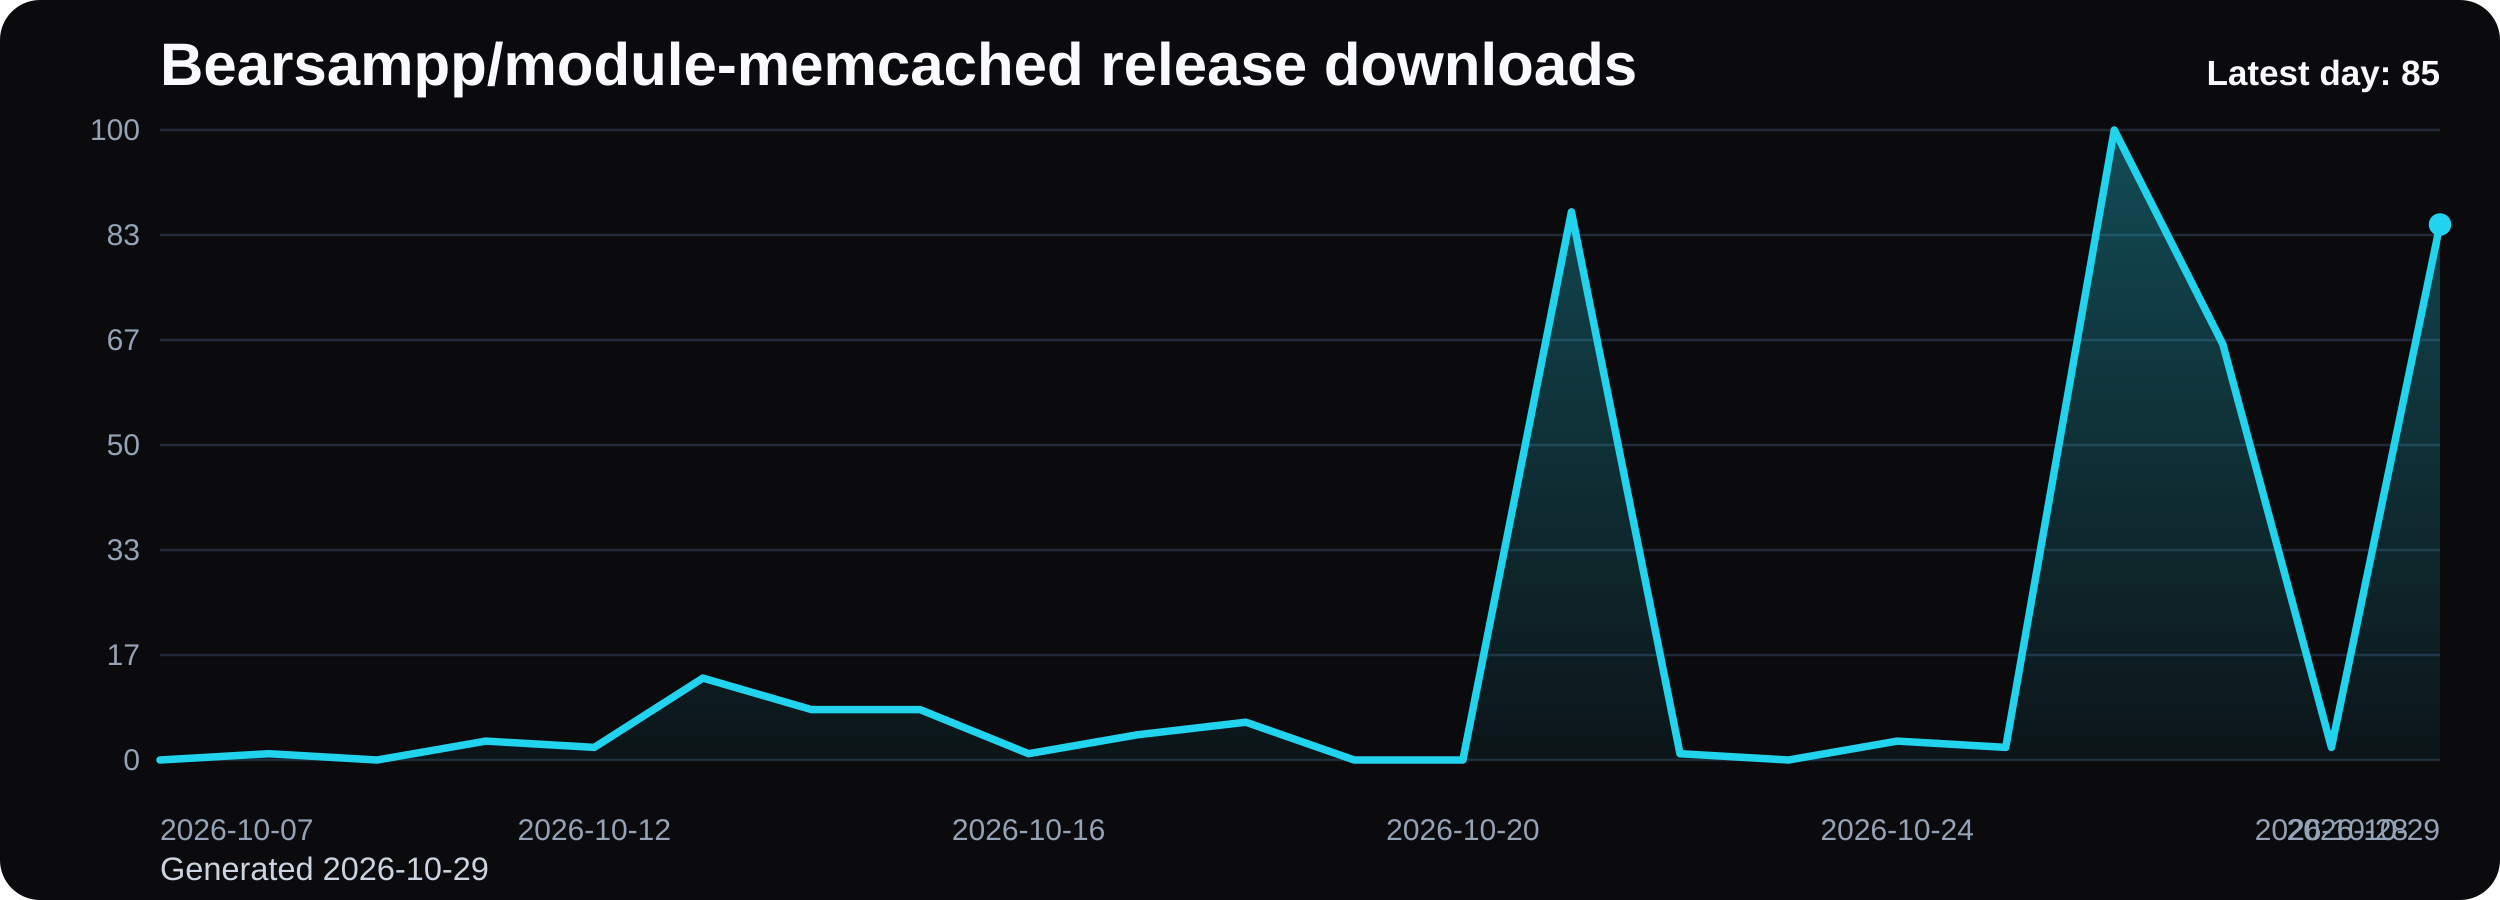
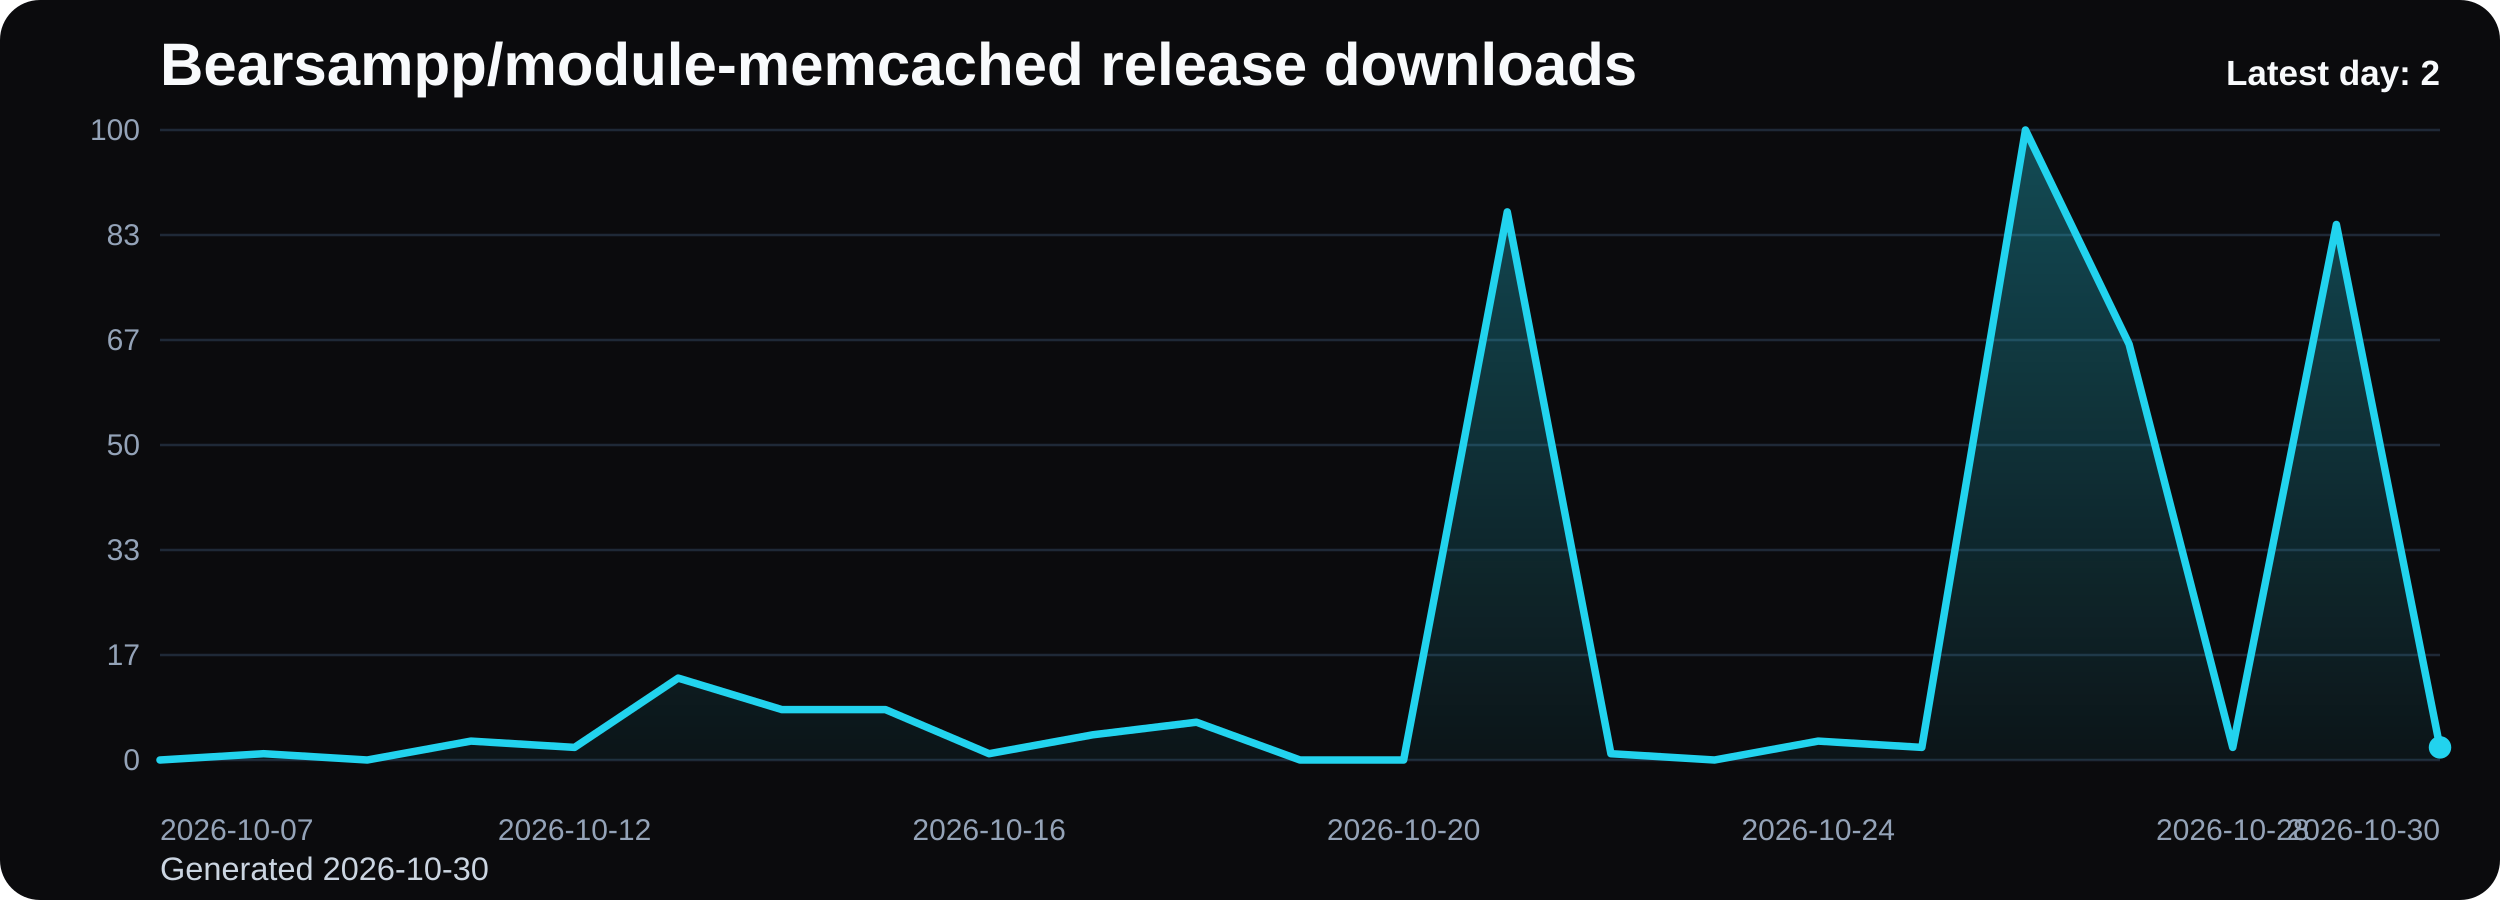
<svg xmlns="http://www.w3.org/2000/svg" viewBox="0 0 1000 360" role="img" aria-label="Bearsampp/module-memcached release downloads chart">
  <defs>
    <linearGradient id="fill-daily-black" x1="0" y1="0" x2="0" y2="1">
      <stop offset="0%" stop-color="#22d3ee" stop-opacity="0.32" />
      <stop offset="100%" stop-color="#22d3ee" stop-opacity="0.05" />
    </linearGradient>
    <style>
      .bg { fill: #0b0b0d; }
      .title { font: 700 24px Arial, sans-serif; fill: #f8fafc; }
      .sub { font: 400 13px Arial, sans-serif; fill: #cbd5e1; }
      .grid { stroke: #1f2937; stroke-width: 1; }
      .axis { font: 400 12px Arial, sans-serif; fill: #94a3b8; }
      .line { fill: none; stroke: #22d3ee; stroke-width: 3; stroke-linecap: round; stroke-linejoin: round; }
      .dot { fill: #22d3ee; }
      .value { font: 600 11px Arial, sans-serif; fill: #cbd5e1; }
      .latest { font: 700 14px Arial, sans-serif; fill: #f8fafc; }
    </style>
  </defs>
  <rect class="bg" x="0" y="0" width="1000" height="360" rx="16" />
  <text class="title" x="64" y="34">Bearsampp/module-memcached release downloads</text>
-   <text class="sub" x="64" y="352">Generated 2026-10-29</text>
+   <text class="sub" x="64" y="352">Generated 2026-10-30</text>
  <line x1="64" y1="52.00" x2="976" y2="52.00" class="grid" />
  <text x="56" y="56.00" text-anchor="end" class="axis">100</text>
  <line x1="64" y1="94.00" x2="976" y2="94.00" class="grid" />
  <text x="56" y="98.00" text-anchor="end" class="axis">83</text>
  <line x1="64" y1="136.00" x2="976" y2="136.00" class="grid" />
  <text x="56" y="140.00" text-anchor="end" class="axis">67</text>
  <line x1="64" y1="178.00" x2="976" y2="178.00" class="grid" />
  <text x="56" y="182.00" text-anchor="end" class="axis">50</text>
  <line x1="64" y1="220.00" x2="976" y2="220.00" class="grid" />
  <text x="56" y="224.00" text-anchor="end" class="axis">33</text>
  <line x1="64" y1="262.00" x2="976" y2="262.00" class="grid" />
  <text x="56" y="266.00" text-anchor="end" class="axis">17</text>
  <line x1="64" y1="304.00" x2="976" y2="304.00" class="grid" />
  <text x="56" y="308.00" text-anchor="end" class="axis">0</text>
-   <path d="M 64.00 304 L 64.00 304.00 L 107.43 301.48 L 150.86 304.00 L 194.29 296.44 L 237.71 298.96 L 281.14 271.24 L 324.57 283.84 L 368.00 283.84 L 411.43 301.48 L 454.86 293.92 L 498.29 288.88 L 541.71 304.00 L 585.14 304.00 L 628.57 84.76 L 672.00 301.48 L 715.43 304.00 L 758.86 296.44 L 802.29 298.96 L 845.71 52.00 L 889.14 137.68 L 932.57 298.96 L 976.00 89.80 L 976.00 304 Z" fill="url(#fill-daily-black)" />
-   <polyline class="line" points="64.00,304.00 107.43,301.48 150.86,304.00 194.29,296.44 237.71,298.96 281.14,271.24 324.57,283.84 368.00,283.84 411.43,301.48 454.86,293.92 498.29,288.88 541.71,304.00 585.14,304.00 628.57,84.76 672.00,301.48 715.43,304.00 758.86,296.44 802.29,298.96 845.71,52.00 889.14,137.68 932.57,298.96 976.00,89.80" />
-   <circle class="dot" cx="976.00" cy="89.80" r="4.5" />
+   <path d="M 64.00 304 L 64.00 304.00 L 105.45 301.48 L 146.91 304.00 L 188.36 296.44 L 229.82 298.96 L 271.27 271.24 L 312.73 283.84 L 354.18 283.84 L 395.64 301.48 L 437.09 293.92 L 478.55 288.88 L 520.00 304.00 L 561.45 304.00 L 602.91 84.76 L 644.36 301.48 L 685.82 304.00 L 727.27 296.44 L 768.73 298.96 L 810.18 52.00 L 851.64 137.68 L 893.09 298.96 L 934.55 89.80 L 976.00 298.96 L 976.00 304 Z" fill="url(#fill-daily-black)" />
+   <polyline class="line" points="64.00,304.00 105.45,301.48 146.91,304.00 188.36,296.44 229.82,298.96 271.27,271.24 312.73,283.84 354.18,283.84 395.64,301.48 437.09,293.92 478.55,288.88 520.00,304.00 561.45,304.00 602.91,84.76 644.36,301.48 685.82,304.00 727.27,296.44 768.73,298.96 810.18,52.00 851.64,137.68 893.09,298.96 934.55,89.80 976.00,298.96" />
+   <circle class="dot" cx="976.00" cy="298.96" r="4.5" />
  <text class="axis" x="64.00" y="336" text-anchor="start">2026-10-07</text>
-   <text class="axis" x="237.71" y="336" text-anchor="middle">2026-10-12</text>
-   <text class="axis" x="411.43" y="336" text-anchor="middle">2026-10-16</text>
-   <text class="axis" x="585.14" y="336" text-anchor="middle">2026-10-20</text>
-   <text class="axis" x="758.86" y="336" text-anchor="middle">2026-10-24</text>
-   <text class="axis" x="932.57" y="336" text-anchor="middle">2026-10-28</text>
-   <text class="axis" x="976.00" y="336" text-anchor="end">2026-10-29</text>
-   <text class="latest" x="976" y="34" text-anchor="end">Latest day: 85</text>
+   <text class="axis" x="229.82" y="336" text-anchor="middle">2026-10-12</text>
+   <text class="axis" x="395.64" y="336" text-anchor="middle">2026-10-16</text>
+   <text class="axis" x="561.45" y="336" text-anchor="middle">2026-10-20</text>
+   <text class="axis" x="727.27" y="336" text-anchor="middle">2026-10-24</text>
+   <text class="axis" x="893.09" y="336" text-anchor="middle">2026-10-28</text>
+   <text class="axis" x="976.00" y="336" text-anchor="end">2026-10-30</text>
+   <text class="latest" x="976" y="34" text-anchor="end">Latest day: 2</text>
</svg>
